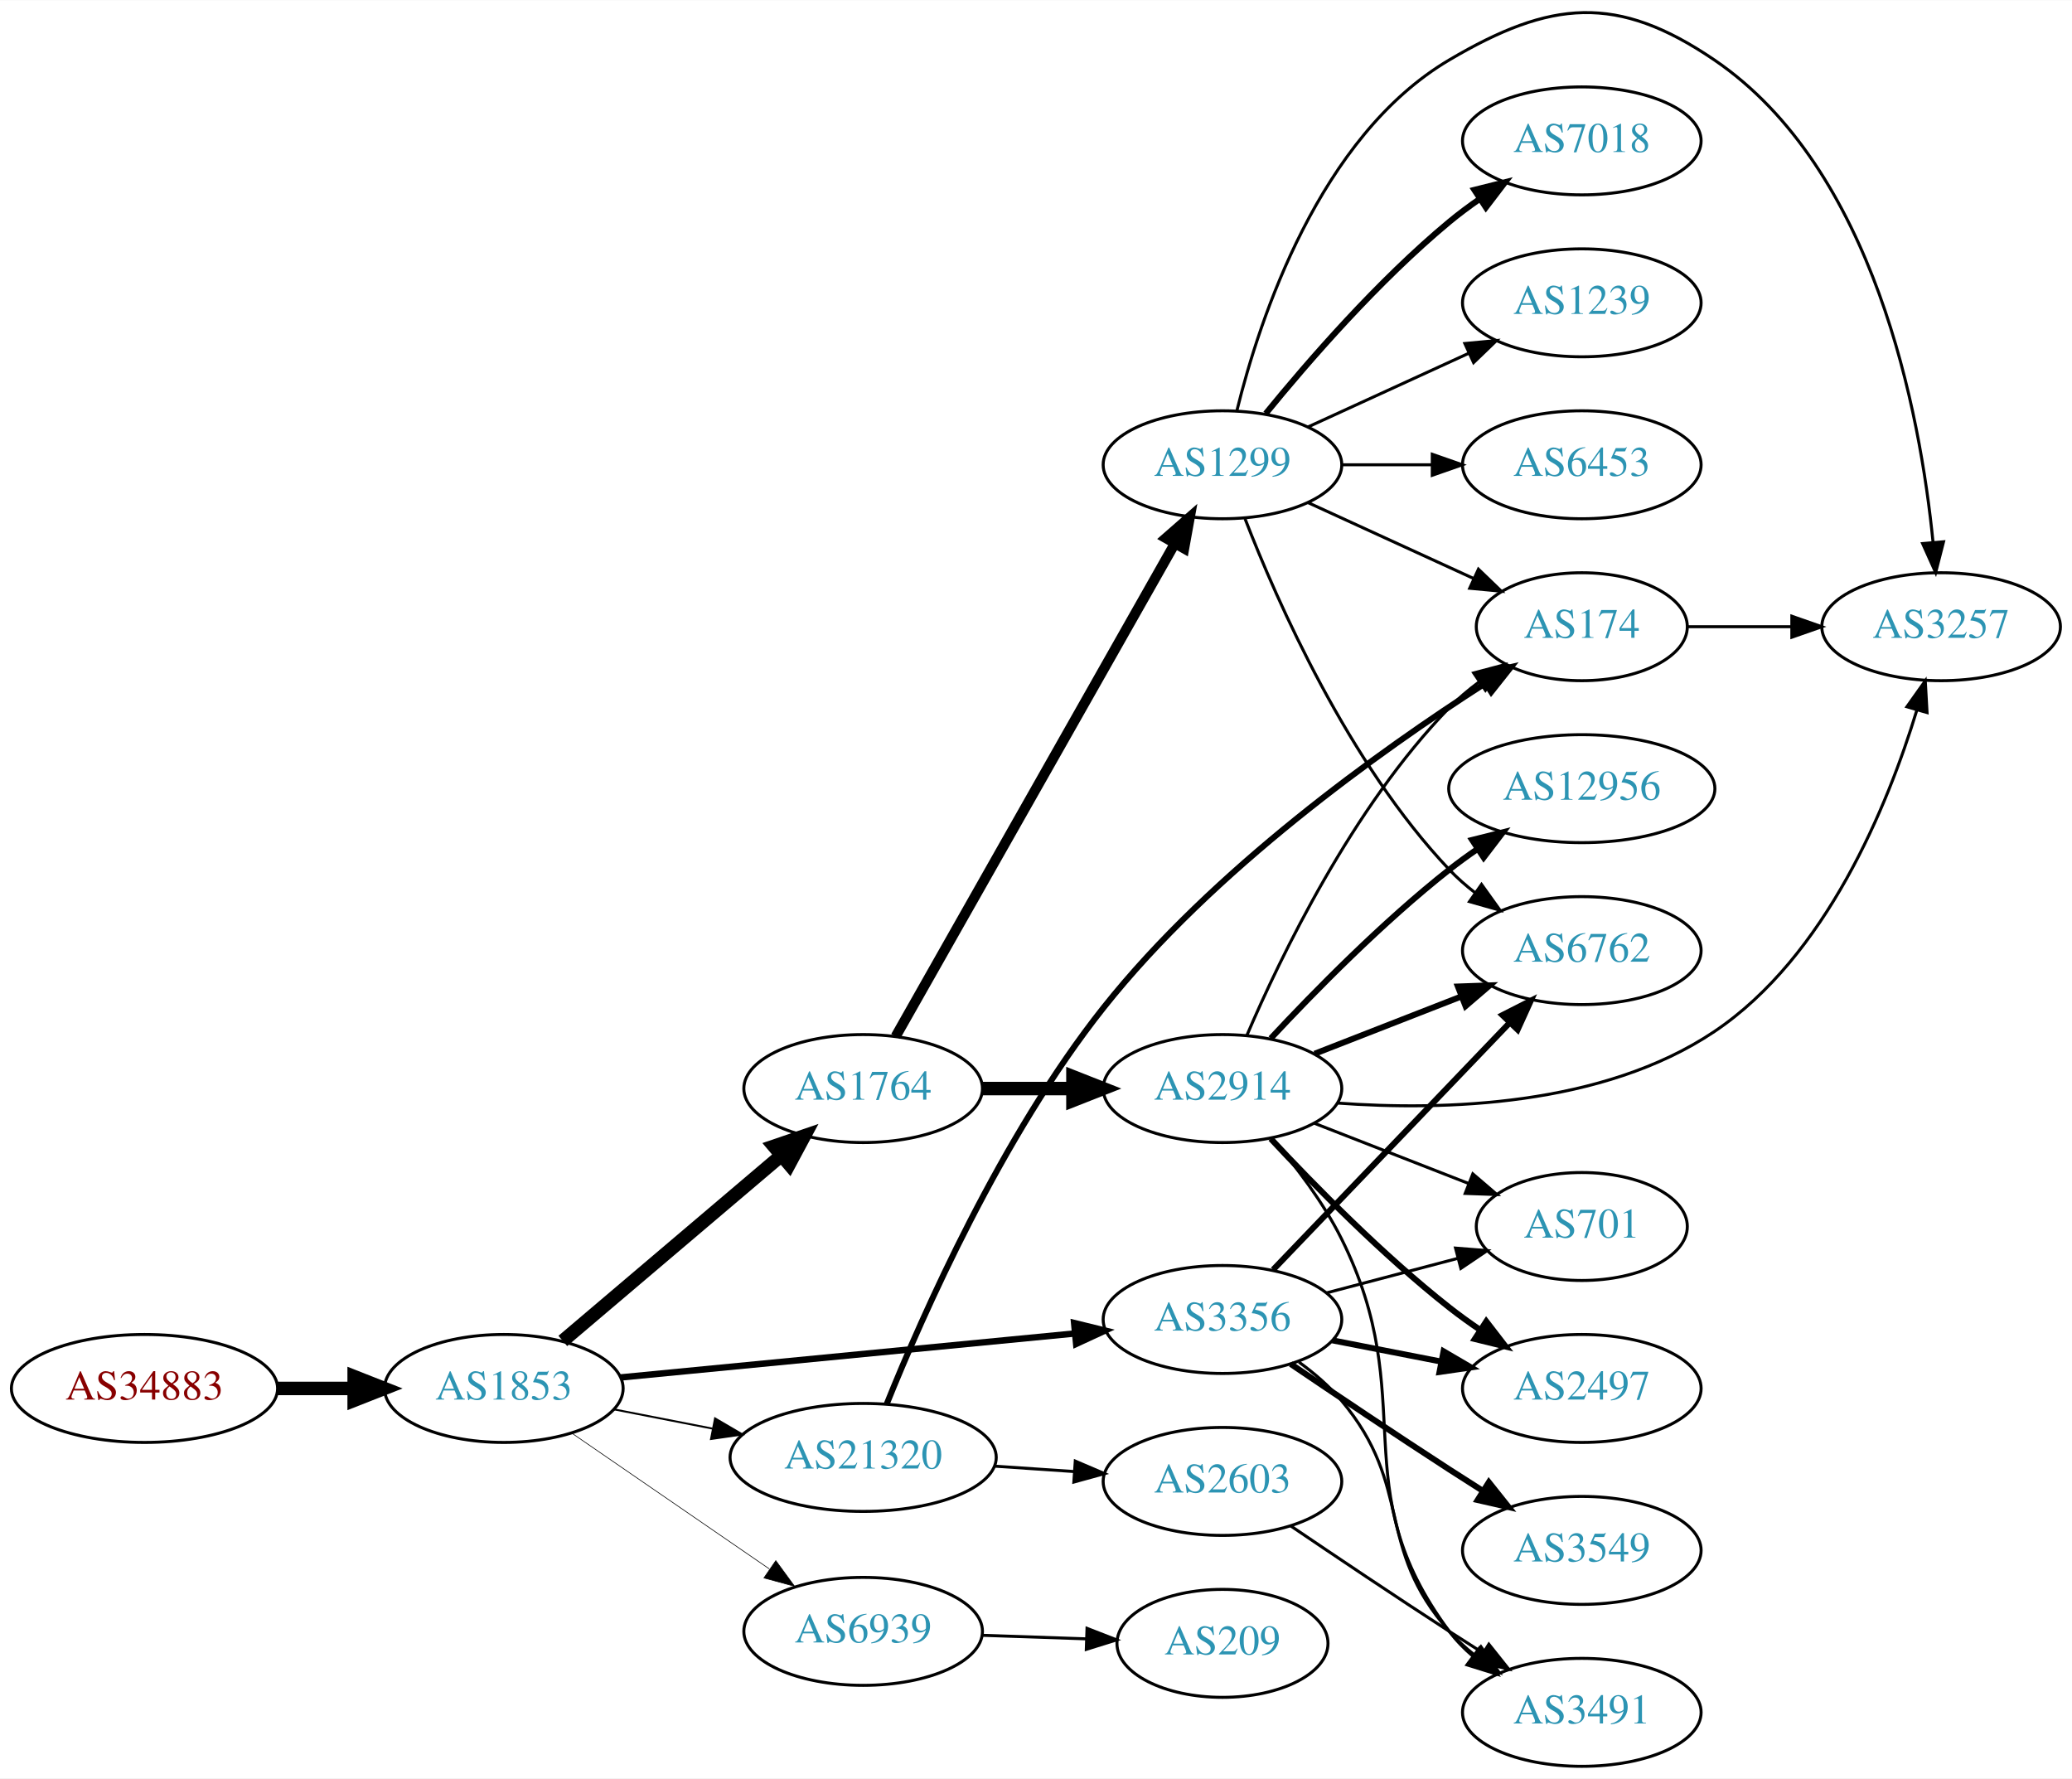
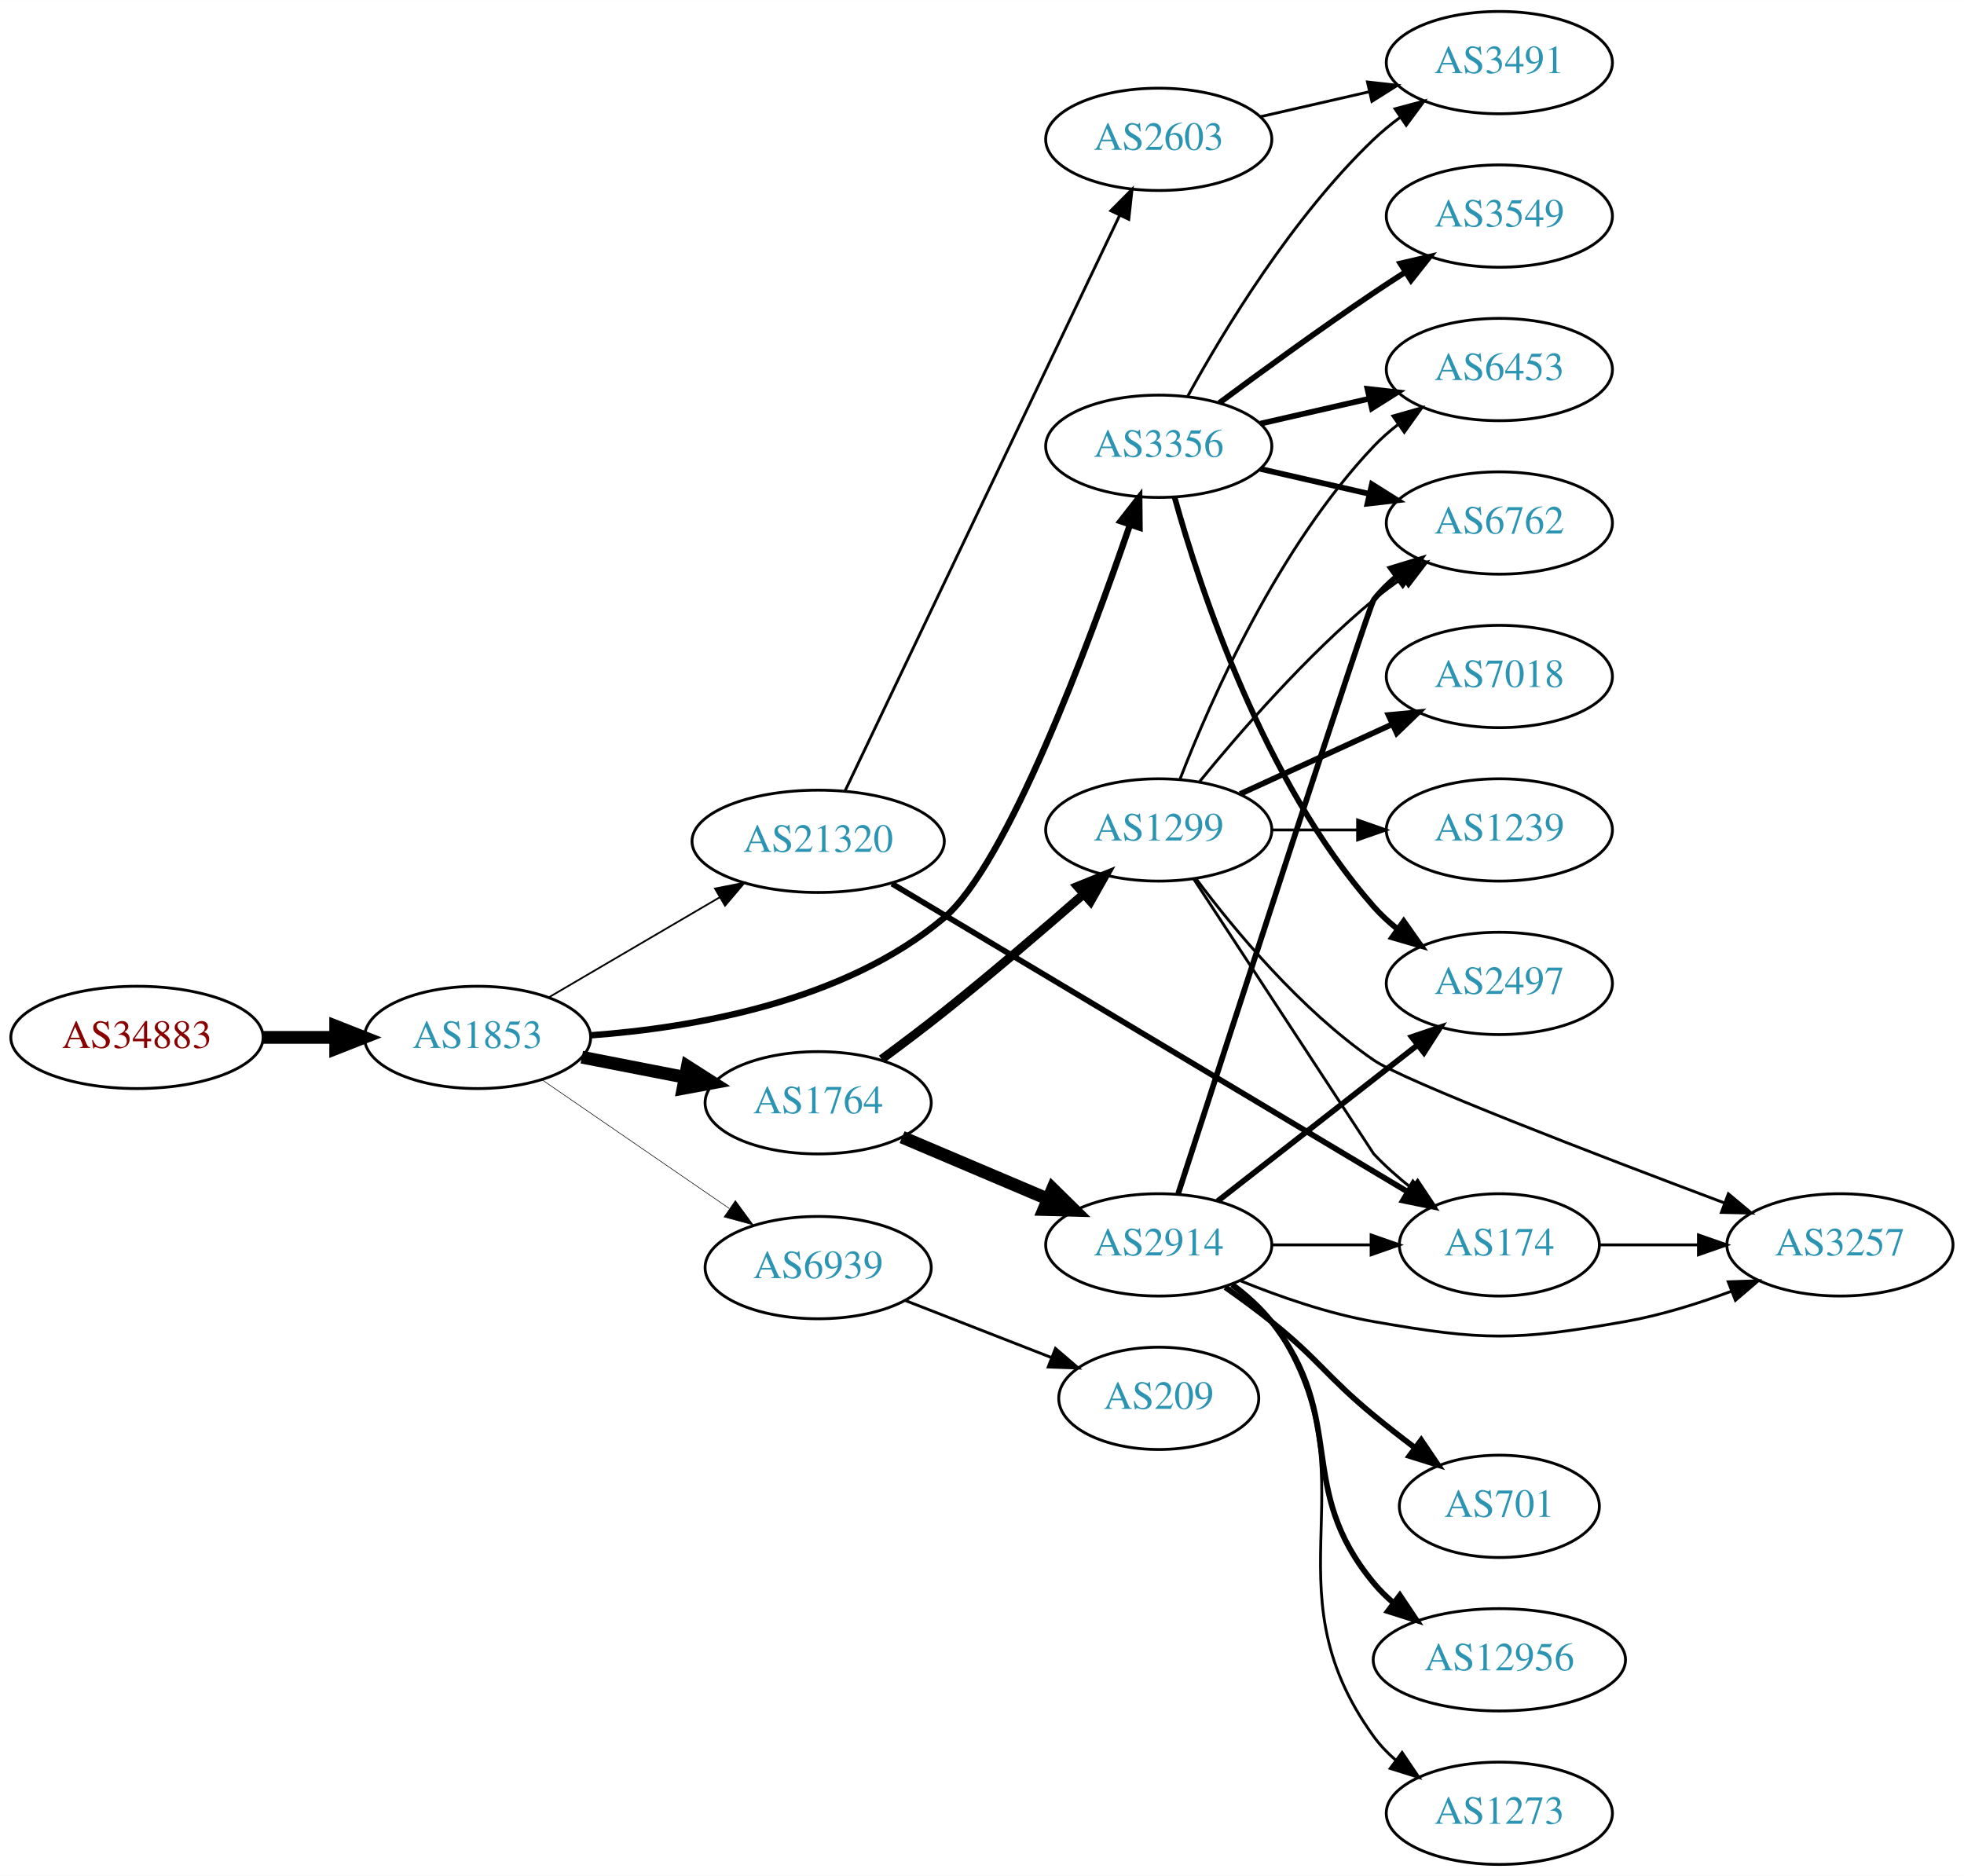
- <svg xmlns="http://www.w3.org/2000/svg" xmlns:xlink="http://www.w3.org/1999/xlink" width="691pt" height="593pt" viewBox="0.00 0.00 691.06 592.90">
-   <g id="graph0" class="graph" transform="scale(1 1) rotate(0) translate(4 588.903)">
-     <polygon fill="white" stroke="none" points="-4,4 -4,-588.903 687.055,-588.903 687.055,4 -4,4" />
+ <svg xmlns="http://www.w3.org/2000/svg" xmlns:xlink="http://www.w3.org/1999/xlink" width="691pt" height="660pt" viewBox="0.00 0.00 691.06 660.00">
+   <g id="graph0" class="graph" transform="scale(1 1) rotate(0) translate(4 656)">
+     <polygon fill="white" stroke="none" points="-4,4 -4,-656 687.055,-656 687.055,4 -4,4" />
    <g id="node1" class="node">
      <g id="a_node1">
        <a xlink:href="/asn/34883" xlink:title="AS34883 ~ FH JOANNEUM Gesellschaft mbH [AT]">
-           <ellipse fill="#ffffff" stroke="black" cx="44.196" cy="-126" rx="44.393" ry="18" />
-           <text text-anchor="middle" x="44.196" y="-122.3" font-family="Times,serif" font-size="14.00" fill="#880000">AS34883</text>
+           <ellipse fill="#ffffff" stroke="black" cx="44.196" cy="-291" rx="44.393" ry="18" />
+           <text text-anchor="middle" x="44.196" y="-287.3" font-family="Times,serif" font-size="14.00" fill="#880000">AS34883</text>
        </a>
      </g>
    </g>
    <g id="node2" class="node">
      <g id="a_node2">
        <a xlink:href="/asn/1853" xlink:title="AS1853 ~ ACOnet Backbone [AT]">
-           <ellipse fill="#ffffff" stroke="black" cx="164.039" cy="-126" rx="39.794" ry="18" />
-           <text text-anchor="middle" x="164.039" y="-122.3" font-family="Times,serif" font-size="14.00" fill="#2c94b3">AS1853</text>
+           <ellipse fill="#ffffff" stroke="black" cx="164.039" cy="-291" rx="39.794" ry="18" />
+           <text text-anchor="middle" x="164.039" y="-287.3" font-family="Times,serif" font-size="14.00" fill="#2c94b3">AS1853</text>
        </a>
      </g>
    </g>
    <g id="edge1" class="edge">
-       <path fill="none" stroke="black" stroke-width="4.5" d="M88.407,-126C96.72,-126 105.482,-126 113.965,-126" />
-       <polygon fill="black" stroke="black" stroke-width="4.5" points="114.123,-129.938 124.123,-126 114.123,-122.063 114.123,-129.938" />
+       <path fill="none" stroke="black" stroke-width="4.5" d="M88.407,-291C96.72,-291 105.482,-291 113.965,-291" />
+       <polygon fill="black" stroke="black" stroke-width="4.5" points="114.123,-294.938 124.123,-291 114.123,-287.063 114.123,-294.938" />
    </g>
    <g id="node3" class="node">
      <g id="a_node3">
-         <a xlink:href="/asn/1764" xlink:title="AS1764 ~ NEXTLAYER-AS [AT]">
-           <ellipse fill="#ffffff" stroke="black" cx="283.881" cy="-226" rx="39.794" ry="18" />
-           <text text-anchor="middle" x="283.881" y="-222.3" font-family="Times,serif" font-size="14.00" fill="#2c94b3">AS1764</text>
+         <a xlink:href="/asn/3356" xlink:title="AS3356 ~ Level 3 Parent, LLC [US]">
+           <ellipse fill="#ffffff" stroke="black" cx="403.724" cy="-499" rx="39.794" ry="18" />
+           <text text-anchor="middle" x="403.724" y="-495.3" font-family="Times,serif" font-size="14.00" fill="#2c94b3">AS3356</text>
        </a>
      </g>
    </g>
    <g id="edge2" class="edge">
-       <path fill="none" stroke="black" stroke-width="4.5" d="M183.711,-141.845C203.363,-158.522 234.459,-184.909 256.587,-203.687" />
-       <polygon fill="black" stroke="black" stroke-width="4.5" points="254.124,-206.761 264.296,-210.229 259.219,-200.756 254.124,-206.761" />
+       <path fill="none" stroke="black" stroke-width="2.25" d="M203.928,-291.744C239.953,-294.391 293.095,-303.525 328.077,-333 350.29,-351.716 379.096,-429.159 393.57,-471.33" />
+       <polygon fill="black" stroke="black" stroke-width="2.25" points="390.319,-472.643 396.846,-480.989 396.948,-470.395 390.319,-472.643" />
    </g>
    <g id="node4" class="node">
      <g id="a_node4">
-         <a xlink:href="/asn/21320" xlink:title="AS21320 ~ GEANT Vereniging [EU]">
-           <ellipse fill="#ffffff" stroke="black" cx="283.881" cy="-103" rx="44.393" ry="18" />
-           <text text-anchor="middle" x="283.881" y="-99.3" font-family="Times,serif" font-size="14.00" fill="#2c94b3">AS21320</text>
+         <a xlink:href="/asn/1764" xlink:title="AS1764 ~ NEXTLAYER-AS [AT]">
+           <ellipse fill="#ffffff" stroke="black" cx="283.881" cy="-268" rx="39.794" ry="18" />
+           <text text-anchor="middle" x="283.881" y="-264.3" font-family="Times,serif" font-size="14.00" fill="#2c94b3">AS1764</text>
        </a>
      </g>
    </g>
    <g id="edge3" class="edge">
-       <path fill="none" stroke="black" stroke-width="0.643" d="M200.715,-119.037C211.088,-117.012 222.606,-114.764 233.656,-112.608" />
-       <polygon fill="black" stroke="black" stroke-width="0.643" points="234.482,-116.013 243.626,-110.662 233.141,-109.142 234.482,-116.013" />
+       <path fill="none" stroke="black" stroke-width="4.5" d="M200.715,-284.037C212.147,-281.806 224.968,-279.303 237.022,-276.951" />
+       <polygon fill="black" stroke="black" stroke-width="4.5" points="237.859,-280.799 246.919,-275.019 236.35,-273.07 237.859,-280.799" />
    </g>
    <g id="node5" class="node">
      <g id="a_node5">
-         <a xlink:href="/asn/3356" xlink:title="AS3356 ~ Level 3 Parent, LLC [US]">
-           <ellipse fill="#ffffff" stroke="black" cx="403.724" cy="-149" rx="39.794" ry="18" />
-           <text text-anchor="middle" x="403.724" y="-145.3" font-family="Times,serif" font-size="14.00" fill="#2c94b3">AS3356</text>
+         <a xlink:href="/asn/21320" xlink:title="AS21320 ~ GEANT Vereniging [EU]">
+           <ellipse fill="#ffffff" stroke="black" cx="283.881" cy="-360" rx="44.393" ry="18" />
+           <text text-anchor="middle" x="283.881" y="-356.3" font-family="Times,serif" font-size="14.00" fill="#2c94b3">AS21320</text>
        </a>
      </g>
    </g>
    <g id="edge4" class="edge">
-       <path fill="none" stroke="black" stroke-width="2.143" d="M202.963,-129.67C244.062,-133.647 309.748,-140.003 354.488,-144.332" />
-       <polygon fill="black" stroke="black" stroke-width="2.143" points="354.25,-147.826 364.541,-145.305 354.924,-140.858 354.25,-147.826" />
+       <path fill="none" stroke="black" stroke-width="0.614" d="M189.17,-305.13C206.493,-315.273 230.067,-329.076 249.236,-340.3" />
+       <polygon fill="black" stroke="black" stroke-width="0.614" points="247.572,-343.381 257.97,-345.414 251.109,-337.34 247.572,-343.381" />
    </g>
    <g id="node6" class="node">
      <g id="a_node6">
        <a xlink:href="/asn/6939" xlink:title="AS6939 ~ Hurricane Electric LLC [US]">
-           <ellipse fill="#ffffff" stroke="black" cx="283.881" cy="-45" rx="39.794" ry="18" />
-           <text text-anchor="middle" x="283.881" y="-41.3" font-family="Times,serif" font-size="14.00" fill="#2c94b3">AS6939</text>
+           <ellipse fill="#ffffff" stroke="black" cx="283.881" cy="-210" rx="39.794" ry="18" />
+           <text text-anchor="middle" x="283.881" y="-206.3" font-family="Times,serif" font-size="14.00" fill="#2c94b3">AS6939</text>
        </a>
      </g>
    </g>
    <g id="edge5" class="edge">
-       <path fill="none" stroke="black" stroke-width="0.214" d="M186.653,-111.143C205.141,-98.435 231.955,-80.004 252.585,-65.825" />
-       <polygon fill="black" stroke="black" stroke-width="0.214" points="254.747,-68.586 261.005,-60.037 250.781,-62.817 254.747,-68.586" />
+       <path fill="none" stroke="black" stroke-width="0.205" d="M186.653,-276.143C205.141,-263.435 231.955,-245.005 252.585,-230.825" />
+       <polygon fill="black" stroke="black" stroke-width="0.205" points="254.747,-233.586 261.005,-225.037 250.781,-227.817 254.747,-233.586" />
    </g>
    <g id="node7" class="node">
      <g id="a_node7">
-         <a xlink:href="/asn/1299" xlink:title="AS1299 ~ Telia Carrier [EU]">
-           <ellipse fill="#ffffff" stroke="black" cx="403.724" cy="-434" rx="39.794" ry="18" />
-           <text text-anchor="middle" x="403.724" y="-430.3" font-family="Times,serif" font-size="14.00" fill="#2c94b3">AS1299</text>
+         <a xlink:href="/asn/6762" xlink:title="AS6762 ~ TELECOM ITALIA SPARKLE S.p.A. [IT]">
+           <ellipse fill="#ffffff" stroke="black" cx="523.566" cy="-472" rx="39.794" ry="18" />
+           <text text-anchor="middle" x="523.566" y="-468.3" font-family="Times,serif" font-size="14.00" fill="#2c94b3">AS6762</text>
        </a>
      </g>
    </g>
    <g id="edge6" class="edge">
-       <path fill="none" stroke="black" stroke-width="3.375" d="M294.726,-243.376C315.391,-279.853 363.398,-364.588 387.844,-407.736" />
-       <polygon fill="black" stroke="black" stroke-width="3.375" points="384.85,-409.552 392.824,-416.527 390.94,-406.101 384.85,-409.552" />
+       <path fill="none" stroke="black" stroke-width="2" d="M439.443,-491.045C451.443,-488.296 465.064,-485.175 477.756,-482.267" />
+       <polygon fill="black" stroke="black" stroke-width="2" points="478.722,-485.636 487.688,-479.991 477.159,-478.813 478.722,-485.636" />
    </g>
    <g id="node8" class="node">
      <g id="a_node8">
-         <a xlink:href="/asn/2914" xlink:title="AS2914 ~ NTT America, Inc. [US]">
-           <ellipse fill="#ffffff" stroke="black" cx="403.724" cy="-226" rx="39.794" ry="18" />
-           <text text-anchor="middle" x="403.724" y="-222.3" font-family="Times,serif" font-size="14.00" fill="#2c94b3">AS2914</text>
+         <a xlink:href="/asn/2497" xlink:title="AS2497 ~ Internet Initiative Japan Inc. [JP]">
+           <ellipse fill="#ffffff" stroke="black" cx="523.566" cy="-310" rx="39.794" ry="18" />
+           <text text-anchor="middle" x="523.566" y="-306.3" font-family="Times,serif" font-size="14.00" fill="#2c94b3">AS2497</text>
        </a>
      </g>
    </g>
    <g id="edge7" class="edge">
-       <path fill="none" stroke="black" stroke-width="4.5" d="M323.794,-226C333.347,-226 343.697,-226 353.659,-226" />
-       <polygon fill="black" stroke="black" stroke-width="4.5" points="353.852,-229.938 363.852,-226 353.852,-222.063 353.852,-229.938" />
+       <path fill="none" stroke="black" stroke-width="2" d="M409.297,-481.054C418.202,-449.005 440.487,-381.158 479.37,-337 481.854,-334.179 484.704,-331.551 487.729,-329.129" />
+       <polygon fill="black" stroke="black" stroke-width="2" points="489.915,-331.869 496.019,-323.209 485.847,-326.172 489.915,-331.869" />
    </g>
    <g id="node9" class="node">
      <g id="a_node9">
-         <a xlink:href="/asn/2603" xlink:title="AS2603 ~ NORDUnet [NO]">
-           <ellipse fill="#ffffff" stroke="black" cx="403.724" cy="-95" rx="39.794" ry="18" />
-           <text text-anchor="middle" x="403.724" y="-91.3" font-family="Times,serif" font-size="14.00" fill="#2c94b3">AS2603</text>
+         <a xlink:href="/asn/6453" xlink:title="AS6453 ~ TATA COMMUNICATIONS (AMERICA) INC [US]">
+           <ellipse fill="#ffffff" stroke="black" cx="523.566" cy="-526" rx="39.794" ry="18" />
+           <text text-anchor="middle" x="523.566" y="-522.3" font-family="Times,serif" font-size="14.00" fill="#2c94b3">AS6453</text>
        </a>
      </g>
    </g>
    <g id="edge8" class="edge">
-       <path fill="none" stroke="black" d="M327.758,-100.089C336.367,-99.505 345.47,-98.887 354.253,-98.29" />
-       <polygon fill="black" stroke="black" points="354.628,-101.773 364.368,-97.604 354.154,-94.789 354.628,-101.773" />
+       <path fill="none" stroke="black" stroke-width="2" d="M439.443,-506.955C451.443,-509.704 465.064,-512.825 477.756,-515.733" />
+       <polygon fill="black" stroke="black" stroke-width="2" points="477.159,-519.187 487.688,-518.009 478.722,-512.364 477.159,-519.187" />
    </g>
    <g id="node10" class="node">
      <g id="a_node10">
-         <a xlink:href="/asn/174" xlink:title="AS174 ~ Cogent Communications [US]">
-           <ellipse fill="#ffffff" stroke="black" cx="523.566" cy="-380" rx="35.194" ry="18" />
-           <text text-anchor="middle" x="523.566" y="-376.3" font-family="Times,serif" font-size="14.00" fill="#2c94b3">AS174</text>
+         <a xlink:href="/asn/3549" xlink:title="AS3549 ~ Level 3 Parent, LLC [US]">
+           <ellipse fill="#ffffff" stroke="black" cx="523.566" cy="-580" rx="39.794" ry="18" />
+           <text text-anchor="middle" x="523.566" y="-576.3" font-family="Times,serif" font-size="14.00" fill="#2c94b3">AS3549</text>
        </a>
      </g>
    </g>
    <g id="edge9" class="edge">
-       <path fill="none" stroke="black" stroke-width="2" d="M291.767,-120.89C303.644,-150.356 330.019,-210.102 364.077,-253 400.505,-298.882 456.41,-338.704 491.164,-361.005" />
-       <polygon fill="black" stroke="black" stroke-width="2" points="489.622,-364.171 499.945,-366.555 493.363,-358.254 489.622,-364.171" />
+       <path fill="none" stroke="black" stroke-width="2" d="M425.054,-514.277C439.916,-525.304 460.661,-540.407 479.37,-553 482.919,-555.389 486.67,-557.839 490.418,-560.242" />
+       <polygon fill="black" stroke="black" stroke-width="2" points="488.744,-563.325 499.067,-565.712 492.486,-557.409 488.744,-563.325" />
    </g>
    <g id="node11" class="node">
      <g id="a_node11">
        <a xlink:href="/asn/3491" xlink:title="AS3491 ~ PCCW Global, Inc. [US]">
-           <ellipse fill="#ffffff" stroke="black" cx="523.566" cy="-18" rx="39.794" ry="18" />
-           <text text-anchor="middle" x="523.566" y="-14.3" font-family="Times,serif" font-size="14.00" fill="#2c94b3">AS3491</text>
-         </a>
-       </g>
-     </g>
-     <g id="edge21" class="edge">
-       <path fill="none" stroke="black" d="M429.237,-134.787C434.335,-131.075 439.367,-126.761 443.37,-122 467.683,-93.085 454.326,-73.283 479.37,-45 481.862,-42.186 484.717,-39.562 487.746,-37.143" />
-       <polygon fill="black" stroke="black" points="489.931,-39.884 496.04,-31.227 485.866,-34.185 489.931,-39.884" />
+           <ellipse fill="#ffffff" stroke="black" cx="523.566" cy="-634" rx="39.794" ry="18" />
+           <text text-anchor="middle" x="523.566" y="-630.3" font-family="Times,serif" font-size="14.00" fill="#2c94b3">AS3491</text>
+         </a>
+       </g>
+     </g>
+     <g id="edge10" class="edge">
+       <path fill="none" stroke="black" d="M413.965,-516.713C426.51,-539.561 450.687,-579.611 479.37,-607 482.238,-609.739 485.427,-612.347 488.736,-614.785" />
+       <polygon fill="black" stroke="black" points="486.86,-617.742 497.096,-620.477 490.8,-611.956 486.86,-617.742" />
+     </g>
+     <g id="node12" class="node">
+       <g id="a_node12">
+         <a xlink:href="/asn/1299" xlink:title="AS1299 ~ Telia Carrier [EU]">
+           <ellipse fill="#ffffff" stroke="black" cx="403.724" cy="-364" rx="39.794" ry="18" />
+           <text text-anchor="middle" x="403.724" y="-360.3" font-family="Times,serif" font-size="14.00" fill="#2c94b3">AS1299</text>
+         </a>
+       </g>
+     </g>
+     <g id="edge11" class="edge">
+       <path fill="none" stroke="black" stroke-width="3.115" d="M306.201,-283.329C313.247,-288.517 321.072,-294.414 328.077,-300 344.701,-313.256 362.819,-328.763 377.042,-341.193" />
+       <polygon fill="black" stroke="black" stroke-width="3.115" points="375.102,-344.147 384.925,-348.115 379.721,-338.887 375.102,-344.147" />
    </g>
    <g id="node13" class="node">
      <g id="a_node13">
-         <a xlink:href="/asn/6762" xlink:title="AS6762 ~ TELECOM ITALIA SPARKLE S.p.A. [IT]">
-           <ellipse fill="#ffffff" stroke="black" cx="523.566" cy="-272" rx="39.794" ry="18" />
-           <text text-anchor="middle" x="523.566" y="-268.3" font-family="Times,serif" font-size="14.00" fill="#2c94b3">AS6762</text>
-         </a>
-       </g>
+         <a xlink:href="/asn/2914" xlink:title="AS2914 ~ NTT America, Inc. [US]">
+           <ellipse fill="#ffffff" stroke="black" cx="403.724" cy="-218" rx="39.794" ry="18" />
+           <text text-anchor="middle" x="403.724" y="-214.3" font-family="Times,serif" font-size="14.00" fill="#2c94b3">AS2914</text>
+         </a>
+       </g>
+     </g>
+     <g id="edge12" class="edge">
+       <path fill="none" stroke="black" stroke-width="4.5" d="M313.408,-255.896C328.782,-249.373 347.958,-241.237 364.596,-234.177" />
+       <polygon fill="black" stroke="black" stroke-width="4.5" points="366.384,-237.696 374.052,-230.165 363.308,-230.447 366.384,-237.696" />
+     </g>
+     <g id="node14" class="node">
+       <g id="a_node14">
+         <a xlink:href="/asn/174" xlink:title="AS174 ~ Cogent Communications [US]">
+           <ellipse fill="#ffffff" stroke="black" cx="523.566" cy="-218" rx="35.194" ry="18" />
+           <text text-anchor="middle" x="523.566" y="-214.3" font-family="Times,serif" font-size="14.00" fill="#2c94b3">AS174</text>
+         </a>
+       </g>
+     </g>
+     <g id="edge27" class="edge">
+       <path fill="none" stroke="black" stroke-width="2" d="M309.868,-345.072C353.538,-318.983 443.626,-265.161 491.337,-236.657" />
+       <polygon fill="black" stroke="black" stroke-width="2" points="493.22,-239.609 500.01,-231.476 489.63,-233.6 493.22,-239.609" />
+     </g>
+     <g id="node21" class="node">
+       <g id="a_node21">
+         <a xlink:href="/asn/2603" xlink:title="AS2603 ~ NORDUnet [NO]">
+           <ellipse fill="#ffffff" stroke="black" cx="403.724" cy="-607" rx="39.794" ry="18" />
+           <text text-anchor="middle" x="403.724" y="-603.3" font-family="Times,serif" font-size="14.00" fill="#2c94b3">AS2603</text>
+         </a>
+       </g>
+     </g>
+     <g id="edge26" class="edge">
+       <path fill="none" stroke="black" d="M293.356,-377.764C313.783,-420.578 365.828,-529.665 390.013,-580.357" />
+       <polygon fill="black" stroke="black" points="386.861,-581.879 394.326,-589.397 393.178,-578.865 386.861,-581.879" />
+     </g>
+     <g id="node22" class="node">
+       <g id="a_node22">
+         <a xlink:href="/asn/209" xlink:title="AS209 ~ CenturyLink Communications, LLC [US]">
+           <ellipse fill="#ffffff" stroke="black" cx="403.724" cy="-164" rx="35.194" ry="18" />
+           <text text-anchor="middle" x="403.724" y="-160.3" font-family="Times,serif" font-size="14.00" fill="#2c94b3">AS209</text>
+         </a>
+       </g>
+     </g>
+     <g id="edge30" class="edge">
+       <path fill="none" stroke="black" d="M314.618,-198.392C330.235,-192.296 349.512,-184.771 366.048,-178.316" />
+       <polygon fill="black" stroke="black" points="367.377,-181.555 375.42,-174.658 364.832,-175.034 367.377,-181.555" />
+     </g>
+     <g id="edge23" class="edge">
+       <path fill="none" stroke="black" d="M418.143,-381.065C432.257,-398.375 455.672,-425.345 479.37,-445 482.587,-447.668 486.087,-450.27 489.658,-452.741" />
+       <polygon fill="black" stroke="black" points="487.735,-455.666 498.014,-458.236 491.581,-449.817 487.735,-455.666" />
+     </g>
+     <g id="edge25" class="edge">
+       <path fill="none" stroke="black" d="M411.247,-381.994C421.997,-409.728 445.655,-463.429 479.37,-499 481.956,-501.728 484.874,-504.294 487.942,-506.677" />
+       <polygon fill="black" stroke="black" points="486.096,-509.658 496.29,-512.543 490.12,-503.93 486.096,-509.658" />
+     </g>
+     <g id="edge21" class="edge">
+       <path fill="none" stroke="black" d="M416.061,-346.686C436.943,-314.795 479.37,-250 479.37,-250 483.293,-245.842 487.812,-241.842 492.417,-238.163" />
+       <polygon fill="black" stroke="black" points="494.814,-240.738 500.687,-231.92 490.597,-235.151 494.814,-240.738" />
+     </g>
+     <g id="node16" class="node">
+       <g id="a_node16">
+         <a xlink:href="/asn/3257" xlink:title="AS3257 ~ GTT [DE]">
+           <ellipse fill="#ffffff" stroke="black" cx="643.409" cy="-218" rx="39.794" ry="18" />
+           <text text-anchor="middle" x="643.409" y="-214.3" font-family="Times,serif" font-size="14.00" fill="#2c94b3">AS3257</text>
+         </a>
+       </g>
+     </g>
+     <g id="edge22" class="edge">
+       <path fill="none" stroke="black" d="M416.954,-346.694C430.451,-328.678 453.693,-300.672 479.37,-283 490.011,-275.677 558.08,-249.54 602.835,-232.723" />
+       <polygon fill="black" stroke="black" points="604.143,-235.971 612.279,-229.183 601.686,-229.416 604.143,-235.971" />
+     </g>
+     <g id="node19" class="node">
+       <g id="a_node19">
+         <a xlink:href="/asn/1239" xlink:title="AS1239 ~ Sprint [US]">
+           <ellipse fill="#ffffff" stroke="black" cx="523.566" cy="-364" rx="39.794" ry="18" />
+           <text text-anchor="middle" x="523.566" y="-360.3" font-family="Times,serif" font-size="14.00" fill="#2c94b3">AS1239</text>
+         </a>
+       </g>
+     </g>
+     <g id="edge20" class="edge">
+       <path fill="none" stroke="black" d="M443.636,-364C453.19,-364 463.539,-364 473.502,-364" />
+       <polygon fill="black" stroke="black" points="473.695,-367.5 483.695,-364 473.694,-360.5 473.695,-367.5" />
+     </g>
+     <g id="node20" class="node">
+       <g id="a_node20">
+         <a xlink:href="/asn/7018" xlink:title="AS7018 ~ AT&amp;T Services, Inc. [US]">
+           <ellipse fill="#ffffff" stroke="black" cx="523.566" cy="-418" rx="39.794" ry="18" />
+           <text text-anchor="middle" x="523.566" y="-414.3" font-family="Times,serif" font-size="14.00" fill="#2c94b3">AS7018</text>
+         </a>
+       </g>
+     </g>
+     <g id="edge24" class="edge">
+       <path fill="none" stroke="black" stroke-width="2" d="M432.353,-376.661C448.31,-383.973 468.58,-393.261 485.863,-401.181" />
+       <polygon fill="black" stroke="black" stroke-width="2" points="484.562,-404.435 495.111,-405.419 487.478,-398.071 484.562,-404.435" />
+     </g>
+     <g id="edge14" class="edge">
+       <path fill="none" stroke="black" stroke-width="2" d="M410.553,-235.997C427.831,-289.309 477.678,-442.842 479.37,-445 481.689,-447.958 484.429,-450.678 487.386,-453.157" />
+       <polygon fill="black" stroke="black" stroke-width="2" points="485.443,-456.073 495.579,-459.157 489.579,-450.425 485.443,-456.073" />
+     </g>
+     <g id="edge13" class="edge">
+       <path fill="none" stroke="black" stroke-width="2" d="M424.448,-233.399C443.652,-248.391 473.022,-271.321 494.627,-288.188" />
+       <polygon fill="black" stroke="black" stroke-width="2" points="492.742,-291.156 502.778,-294.551 497.049,-285.638 492.742,-291.156" />
+     </g>
+     <g id="edge15" class="edge">
+       <path fill="none" stroke="black" d="M443.636,-218C454.723,-218 466.883,-218 478.265,-218" />
+       <polygon fill="black" stroke="black" points="478.447,-221.5 488.447,-218 478.447,-214.5 478.447,-221.5" />
+     </g>
+     <g id="node15" class="node">
+       <g id="a_node15">
+         <a xlink:href="/asn/701" xlink:title="AS701 ~ UUNET [US]">
+           <ellipse fill="#ffffff" stroke="black" cx="523.566" cy="-126" rx="35.194" ry="18" />
+           <text text-anchor="middle" x="523.566" y="-122.3" font-family="Times,serif" font-size="14.00" fill="#2c94b3">AS701</text>
+         </a>
+       </g>
+     </g>
+     <g id="edge16" class="edge">
+       <path fill="none" stroke="black" stroke-width="2" d="M427.163,-203.07C432.572,-199.269 438.262,-195.096 443.37,-191 460.304,-177.422 462.627,-171.812 479.37,-158 483.982,-154.195 488.991,-150.291 493.909,-146.575" />
+       <polygon fill="black" stroke="black" stroke-width="2" points="496.077,-149.325 502.015,-140.55 491.901,-143.707 496.077,-149.325" />
    </g>
    <g id="edge17" class="edge">
-       <path fill="none" stroke="black" stroke-width="2" d="M420.617,-165.588C440.911,-186.771 476.181,-223.584 499.45,-247.872" />
-       <polygon fill="black" stroke="black" stroke-width="2" points="497.104,-250.482 506.549,-255.282 502.158,-245.639 497.104,-250.482" />
+       <path fill="none" stroke="black" d="M432.448,-205.369C446.242,-199.764 463.353,-193.808 479.37,-191 518.066,-184.217 529.067,-184.217 567.762,-191 580.276,-193.194 593.457,-197.309 605.202,-201.677" />
+       <polygon fill="black" stroke="black" points="604.096,-205.002 614.684,-205.369 606.636,-198.479 604.096,-205.002" />
    </g>
    <g id="node17" class="node">
      <g id="a_node17">
-         <a xlink:href="/asn/2497" xlink:title="AS2497 ~ Internet Initiative Japan Inc. [JP]">
-           <ellipse fill="#ffffff" stroke="black" cx="523.566" cy="-126" rx="39.794" ry="18" />
-           <text text-anchor="middle" x="523.566" y="-122.3" font-family="Times,serif" font-size="14.00" fill="#2c94b3">AS2497</text>
+         <a xlink:href="/asn/12956" xlink:title="AS12956 ~ TELXIUS [ES]">
+           <ellipse fill="#ffffff" stroke="black" cx="523.566" cy="-72" rx="44.393" ry="18" />
+           <text text-anchor="middle" x="523.566" y="-68.3" font-family="Times,serif" font-size="14.00" fill="#2c94b3">AS12956</text>
        </a>
      </g>
    </g>
    <g id="edge18" class="edge">
-       <path fill="none" stroke="black" stroke-width="2" d="M440.4,-142.037C451.832,-139.806 464.654,-137.303 476.707,-134.951" />
-       <polygon fill="black" stroke="black" stroke-width="2" points="477.46,-138.37 486.604,-133.019 476.119,-131.499 477.46,-138.37" />
+       <path fill="none" stroke="black" stroke-width="2" d="M429.467,-203.975C434.553,-200.252 439.522,-195.887 443.37,-191 470.533,-156.502 451.334,-132.792 479.37,-99 481.46,-96.482 483.847,-94.127 486.404,-91.942" />
+       <polygon fill="black" stroke="black" stroke-width="2" points="488.555,-94.704 494.448,-85.899 484.35,-89.107 488.555,-94.704" />
    </g>
    <g id="node18" class="node">
      <g id="a_node18">
-         <a xlink:href="/asn/3549" xlink:title="AS3549 ~ Level 3 Parent, LLC [US]">
-           <ellipse fill="#ffffff" stroke="black" cx="523.566" cy="-72" rx="39.794" ry="18" />
-           <text text-anchor="middle" x="523.566" y="-68.3" font-family="Times,serif" font-size="14.00" fill="#2c94b3">AS3549</text>
+         <a xlink:href="/asn/1273" xlink:title="AS1273 ~ Vodafone Group PLC [EU]">
+           <ellipse fill="#ffffff" stroke="black" cx="523.566" cy="-18" rx="39.794" ry="18" />
+           <text text-anchor="middle" x="523.566" y="-14.3" font-family="Times,serif" font-size="14.00" fill="#2c94b3">AS1273</text>
        </a>
      </g>
    </g>
    <g id="edge19" class="edge">
-       <path fill="none" stroke="black" stroke-width="2" d="M426.488,-134.159C441.314,-124.114 461.43,-110.611 479.37,-99 482.962,-96.675 486.738,-94.265 490.502,-91.885" />
-       <polygon fill="black" stroke="black" stroke-width="2" points="492.563,-94.724 499.166,-86.439 488.837,-88.797 492.563,-94.724" />
-     </g>
-     <g id="node19" class="node">
-       <g id="a_node19">
-         <a xlink:href="/asn/701" xlink:title="AS701 ~ UUNET [US]">
-           <ellipse fill="#ffffff" stroke="black" cx="523.566" cy="-180" rx="35.194" ry="18" />
-           <text text-anchor="middle" x="523.566" y="-176.3" font-family="Times,serif" font-size="14.00" fill="#2c94b3">AS701</text>
-         </a>
-       </g>
-     </g>
-     <g id="edge20" class="edge">
-       <path fill="none" stroke="black" d="M438.493,-157.883C452.065,-161.454 467.83,-165.601 482.016,-169.333" />
-       <polygon fill="black" stroke="black" points="481.452,-172.803 492.013,-171.963 483.232,-166.034 481.452,-172.803" />
-     </g>
-     <g id="node21" class="node">
-       <g id="a_node21">
-         <a xlink:href="/asn/209" xlink:title="AS209 ~ CenturyLink Communications, LLC [US]">
-           <ellipse fill="#ffffff" stroke="black" cx="403.724" cy="-41" rx="35.194" ry="18" />
-           <text text-anchor="middle" x="403.724" y="-37.3" font-family="Times,serif" font-size="14.00" fill="#2c94b3">AS209</text>
-         </a>
-       </g>
-     </g>
-     <g id="edge30" class="edge">
-       <path fill="none" stroke="black" d="M323.467,-43.69C334.568,-43.313 346.766,-42.899 358.195,-42.511" />
-       <polygon fill="black" stroke="black" points="358.546,-46.002 368.421,-42.164 358.308,-39.006 358.546,-46.002" />
-     </g>
-     <g id="edge14" class="edge">
-       <path fill="none" stroke="black" d="M432.353,-421.339C448.769,-413.817 469.75,-404.202 487.347,-396.139" />
-       <polygon fill="black" stroke="black" points="489.092,-399.189 496.725,-391.842 486.176,-392.826 489.092,-399.189" />
-     </g>
-     <g id="node12" class="node">
-       <g id="a_node12">
-         <a xlink:href="/asn/3257" xlink:title="AS3257 ~ GTT [DE]">
-           <ellipse fill="#ffffff" stroke="black" cx="643.409" cy="-380" rx="39.794" ry="18" />
-           <text text-anchor="middle" x="643.409" y="-376.3" font-family="Times,serif" font-size="14.00" fill="#2c94b3">AS3257</text>
-         </a>
-       </g>
-     </g>
-     <g id="edge11" class="edge">
-       <path fill="none" stroke="black" d="M408.546,-452.101C416.073,-482.606 436.001,-543.423 479.37,-569 513.209,-588.957 535.279,-591.095 567.762,-569 621.276,-532.599 636.426,-451.311 640.715,-408.162" />
-       <polygon fill="black" stroke="black" points="644.214,-408.329 641.588,-398.064 637.24,-407.726 644.214,-408.329" />
-     </g>
-     <g id="edge12" class="edge">
-       <path fill="none" stroke="black" d="M411.247,-416.006C421.997,-388.272 445.655,-334.571 479.37,-299 481.956,-296.272 484.874,-293.706 487.942,-291.323" />
-       <polygon fill="black" stroke="black" points="490.12,-294.07 496.29,-285.457 486.096,-288.342 490.12,-294.07" />
-     </g>
-     <g id="node14" class="node">
-       <g id="a_node14">
-         <a xlink:href="/asn/7018" xlink:title="AS7018 ~ AT&amp;T Services, Inc. [US]">
-           <ellipse fill="#ffffff" stroke="black" cx="523.566" cy="-542" rx="39.794" ry="18" />
-           <text text-anchor="middle" x="523.566" y="-538.3" font-family="Times,serif" font-size="14.00" fill="#2c94b3">AS7018</text>
-         </a>
-       </g>
-     </g>
-     <g id="edge13" class="edge">
-       <path fill="none" stroke="black" stroke-width="2" d="M418.143,-451.065C432.257,-468.375 455.672,-495.345 479.37,-515 482.587,-517.668 486.087,-520.27 489.658,-522.741" />
-       <polygon fill="black" stroke="black" stroke-width="2" points="487.735,-525.666 498.014,-528.236 491.581,-519.817 487.735,-525.666" />
-     </g>
-     <g id="node15" class="node">
-       <g id="a_node15">
-         <a xlink:href="/asn/1239" xlink:title="AS1239 ~ Sprint [US]">
-           <ellipse fill="#ffffff" stroke="black" cx="523.566" cy="-488" rx="39.794" ry="18" />
-           <text text-anchor="middle" x="523.566" y="-484.3" font-family="Times,serif" font-size="14.00" fill="#2c94b3">AS1239</text>
-         </a>
-       </g>
-     </g>
-     <g id="edge15" class="edge">
-       <path fill="none" stroke="black" d="M432.353,-446.661C448.31,-453.973 468.58,-463.261 485.863,-471.181" />
-       <polygon fill="black" stroke="black" points="484.562,-474.435 495.111,-475.419 487.478,-468.071 484.562,-474.435" />
-     </g>
-     <g id="node16" class="node">
-       <g id="a_node16">
-         <a xlink:href="/asn/6453" xlink:title="AS6453 ~ TATA COMMUNICATIONS (AMERICA) INC [US]">
-           <ellipse fill="#ffffff" stroke="black" cx="523.566" cy="-434" rx="39.794" ry="18" />
-           <text text-anchor="middle" x="523.566" y="-430.3" font-family="Times,serif" font-size="14.00" fill="#2c94b3">AS6453</text>
-         </a>
-       </g>
-     </g>
-     <g id="edge16" class="edge">
-       <path fill="none" stroke="black" d="M443.636,-434C453.19,-434 463.539,-434 473.502,-434" />
-       <polygon fill="black" stroke="black" points="473.695,-437.5 483.695,-434 473.694,-430.5 473.695,-437.5" />
-     </g>
-     <g id="edge25" class="edge">
-       <path fill="none" stroke="black" d="M411.878,-243.772C423.139,-270.075 447.087,-319.824 479.37,-353 482.354,-356.066 485.752,-358.938 489.302,-361.578" />
-       <polygon fill="black" stroke="black" points="487.497,-364.583 497.737,-367.305 491.429,-358.792 487.497,-364.583" />
-     </g>
-     <g id="edge24" class="edge">
-       <path fill="none" stroke="black" d="M420.105,-209.537C428.036,-200.283 437.293,-188.171 443.37,-176 470.344,-121.979 443.303,-93.425 479.37,-45 481.615,-41.986 484.306,-39.228 487.231,-36.725" />
-       <polygon fill="black" stroke="black" points="489.426,-39.455 495.381,-30.692 485.261,-33.828 489.426,-39.455" />
-     </g>
-     <g id="edge23" class="edge">
-       <path fill="none" stroke="black" d="M442.006,-221.169C477.367,-218.568 530.489,-219.997 567.762,-245 605.13,-270.066 625.601,-320.376 635.258,-352" />
-       <polygon fill="black" stroke="black" points="631.993,-353.307 638.128,-361.945 638.718,-351.367 631.993,-353.307" />
-     </g>
-     <g id="edge22" class="edge">
-       <path fill="none" stroke="black" stroke-width="2" d="M434.46,-237.608C449.254,-243.382 467.332,-250.439 483.253,-256.654" />
-       <polygon fill="black" stroke="black" stroke-width="2" points="482.251,-260.02 492.839,-260.396 484.796,-253.499 482.251,-260.02" />
-     </g>
-     <g id="edge27" class="edge">
-       <path fill="none" stroke="black" stroke-width="2" d="M419.821,-209.288C434.287,-193.765 457.144,-170.481 479.37,-153 482.655,-150.417 486.198,-147.867 489.794,-145.427" />
-       <polygon fill="black" stroke="black" stroke-width="2" points="491.708,-148.357 498.178,-139.967 487.888,-142.491 491.708,-148.357" />
+       <path fill="none" stroke="black" d="M429.955,-204.333C435.015,-200.592 439.851,-196.129 443.37,-191 481.182,-135.893 440.161,-99.122 479.37,-45 481.575,-41.956 484.239,-39.179 487.148,-36.663" />
+       <polygon fill="black" stroke="black" points="489.343,-39.392 495.275,-30.614 485.163,-33.778 489.343,-39.392" />
+     </g>
+     <g id="edge29" class="edge">
+       <path fill="none" stroke="black" d="M558.968,-218C569.792,-218 581.96,-218 593.587,-218" />
+       <polygon fill="black" stroke="black" points="593.618,-221.5 603.617,-218 593.617,-214.5 593.618,-221.5" />
    </g>
    <g id="edge28" class="edge">
-       <path fill="none" stroke="black" d="M434.46,-214.392C450.078,-208.296 469.354,-200.771 485.891,-194.316" />
-       <polygon fill="black" stroke="black" points="487.22,-197.555 495.262,-190.658 484.674,-191.034 487.22,-197.555" />
-     </g>
-     <g id="node20" class="node">
-       <g id="a_node20">
-         <a xlink:href="/asn/12956" xlink:title="AS12956 ~ TELXIUS [ES]">
-           <ellipse fill="#ffffff" stroke="black" cx="523.566" cy="-326" rx="44.393" ry="18" />
-           <text text-anchor="middle" x="523.566" y="-322.3" font-family="Times,serif" font-size="14.00" fill="#2c94b3">AS12956</text>
-         </a>
-       </g>
-     </g>
-     <g id="edge26" class="edge">
-       <path fill="none" stroke="black" stroke-width="2" d="M419.821,-242.712C434.287,-258.235 457.144,-281.519 479.37,-299 482.325,-301.324 485.489,-303.62 488.711,-305.834" />
-       <polygon fill="black" stroke="black" stroke-width="2" points="486.996,-308.895 497.274,-311.464 490.842,-303.046 486.996,-308.895" />
-     </g>
-     <g id="edge10" class="edge">
-       <path fill="none" stroke="black" d="M426.488,-80.159C441.314,-70.114 461.43,-56.611 479.37,-45 482.962,-42.675 486.738,-40.265 490.502,-37.885" />
-       <polygon fill="black" stroke="black" points="492.563,-40.724 499.166,-32.439 488.837,-34.797 492.563,-40.724" />
-     </g>
-     <g id="edge29" class="edge">
-       <path fill="none" stroke="black" d="M558.968,-380C569.792,-380 581.96,-380 593.587,-380" />
-       <polygon fill="black" stroke="black" points="593.618,-383.5 603.617,-380 593.617,-376.5 593.618,-383.5" />
+       <path fill="none" stroke="black" d="M439.443,-614.955C451.443,-617.704 465.064,-620.825 477.756,-623.733" />
+       <polygon fill="black" stroke="black" points="477.159,-627.187 487.688,-626.009 478.722,-620.364 477.159,-627.187" />
    </g>
  </g>
</svg>
